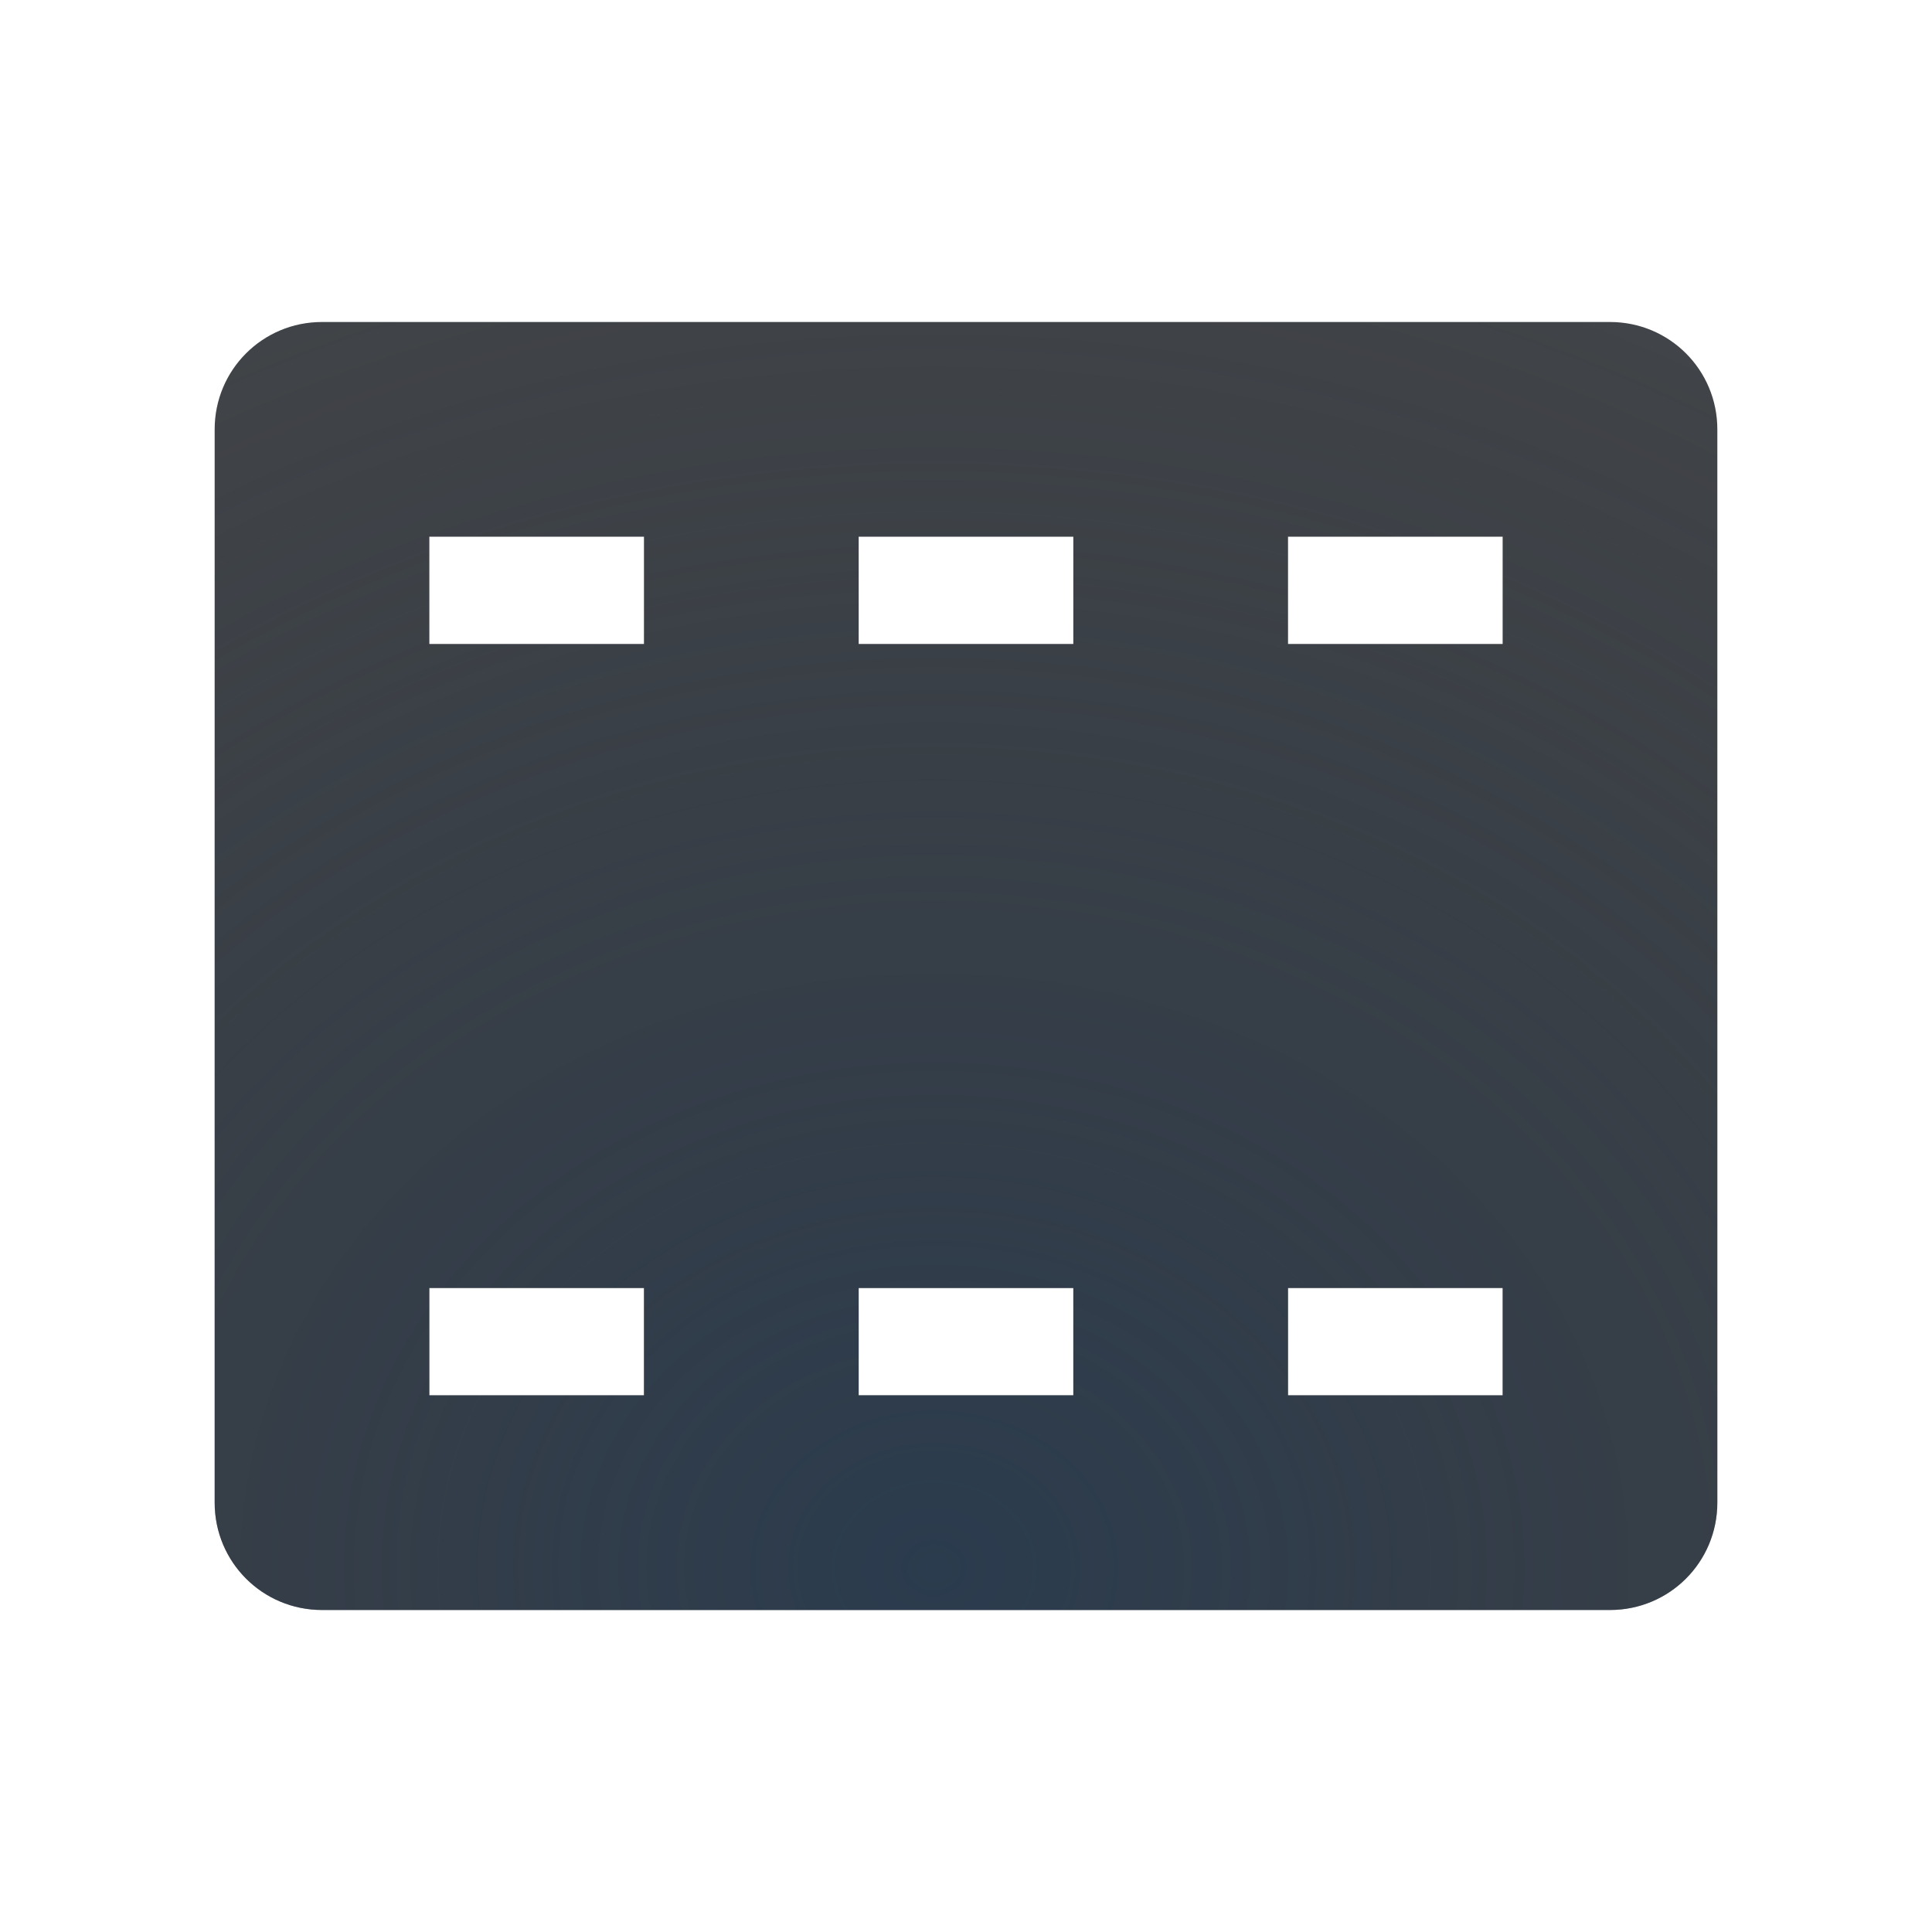
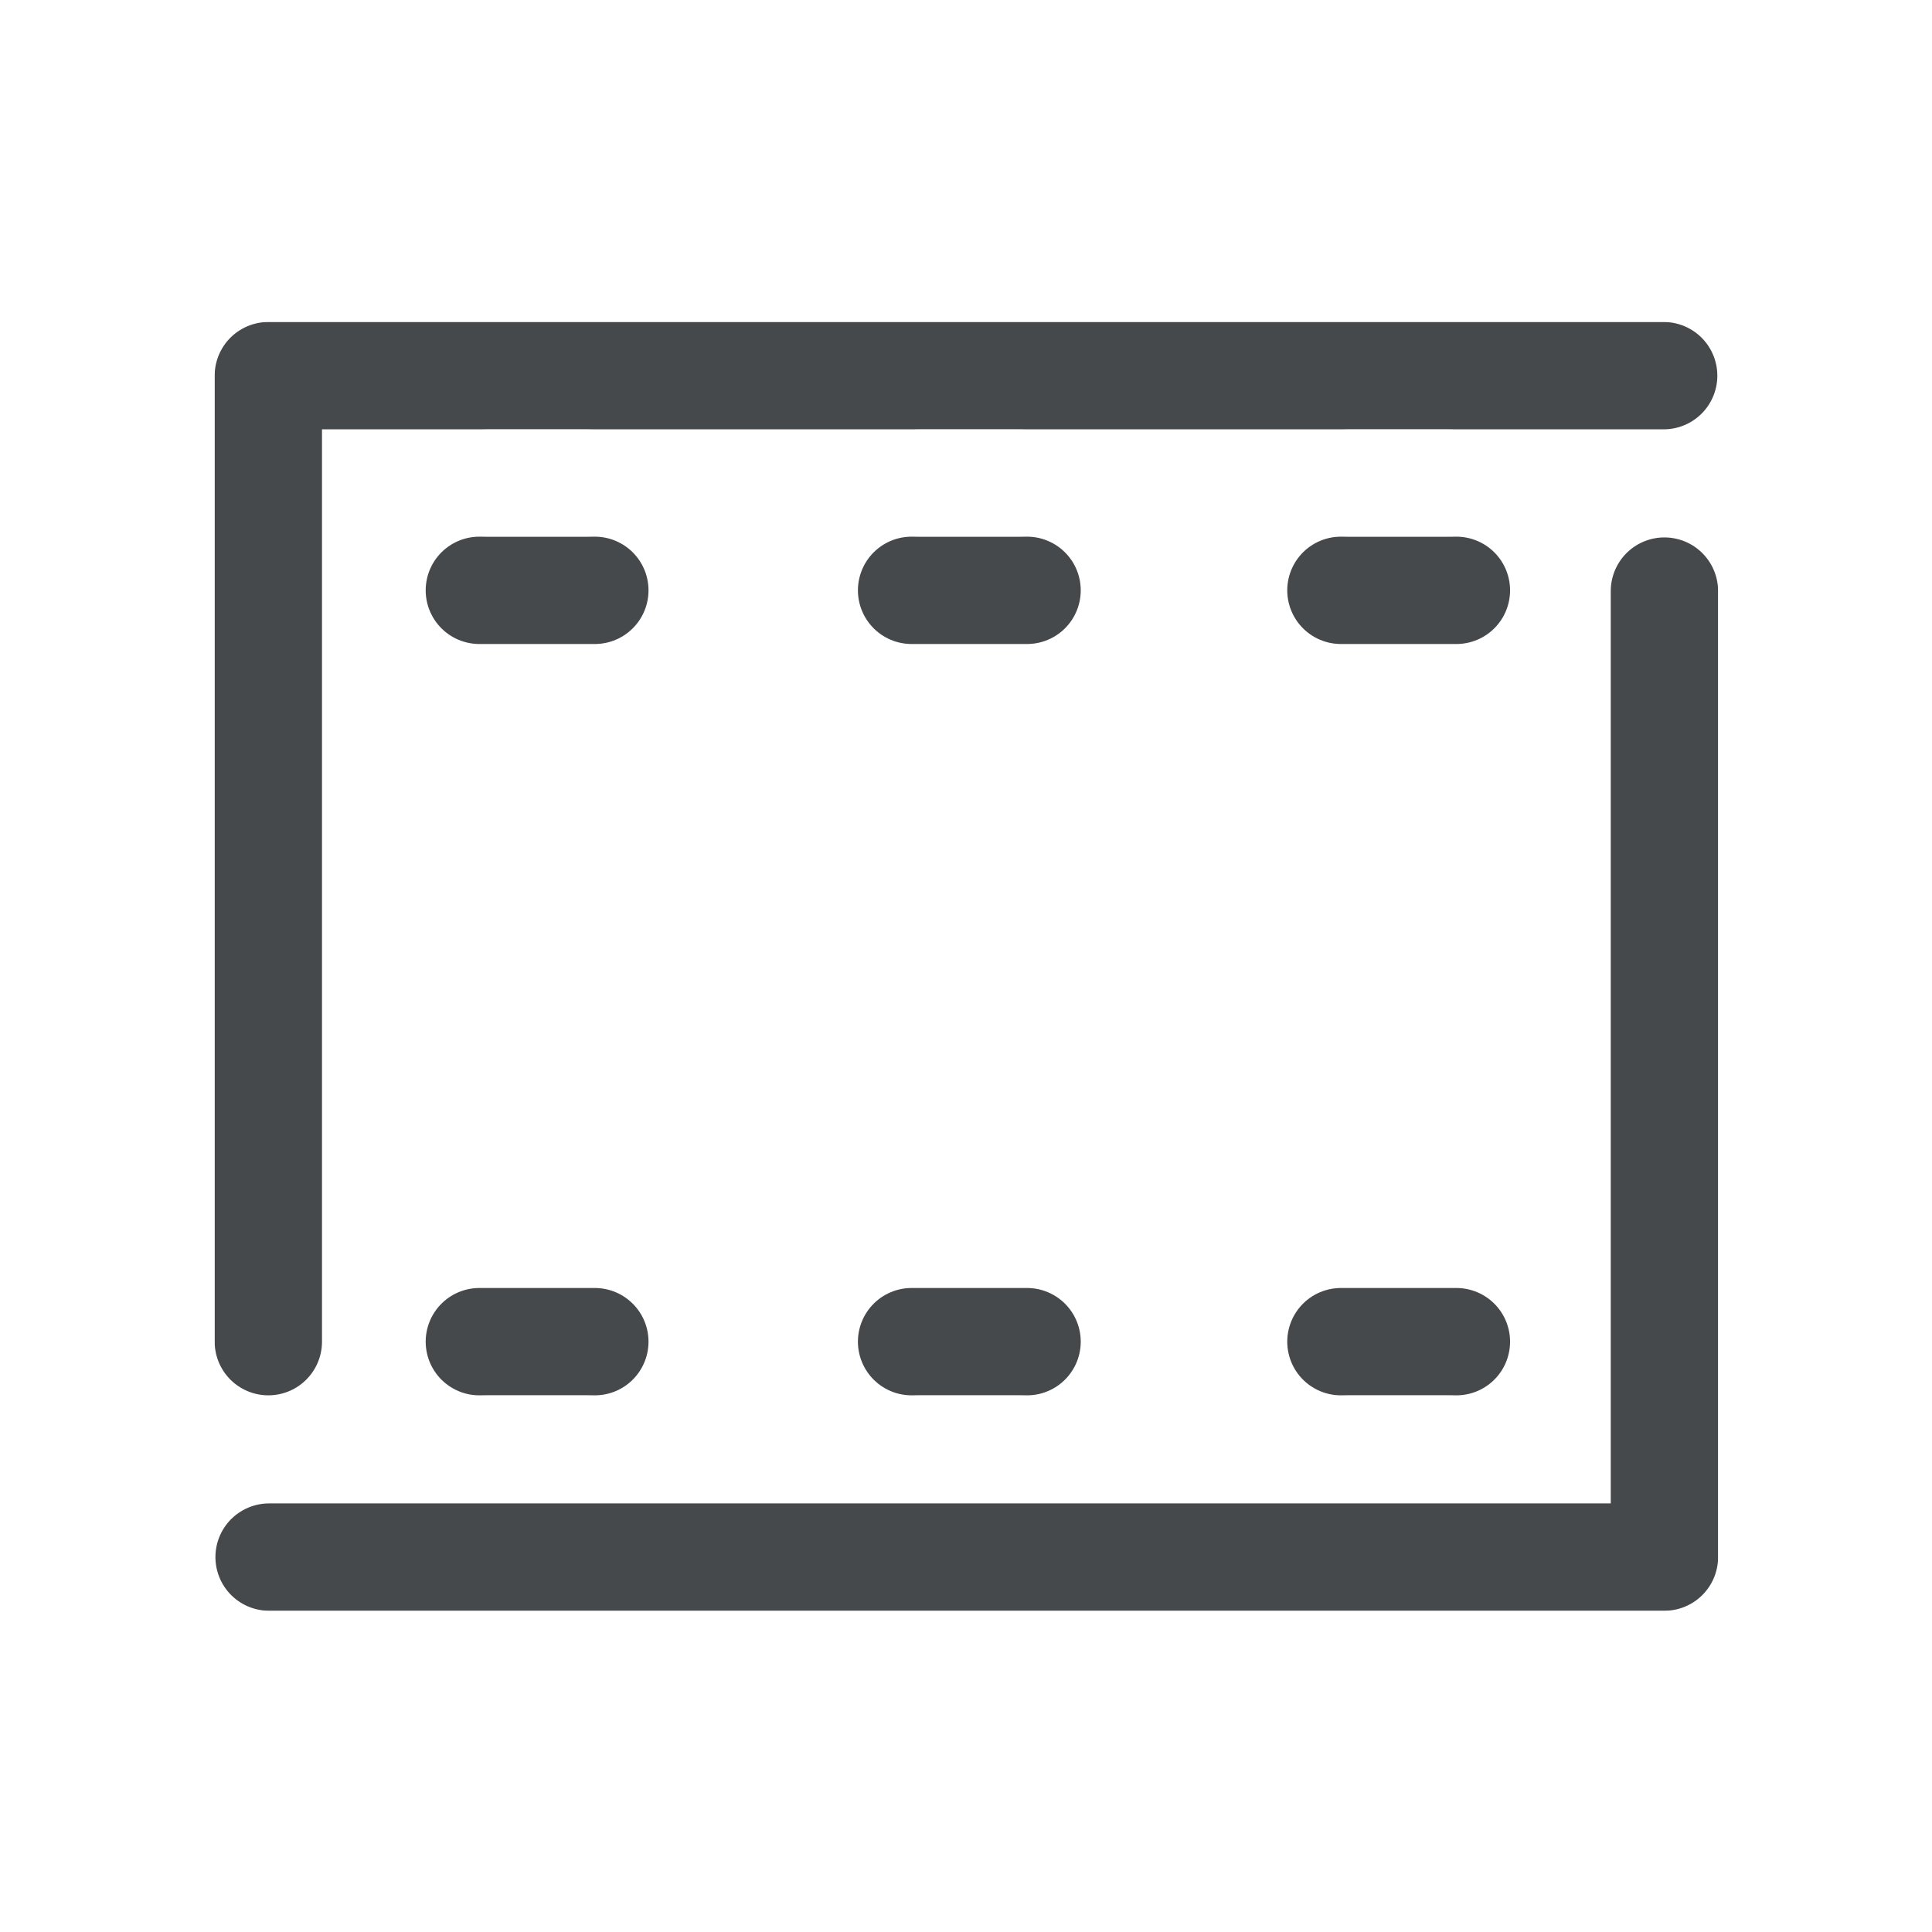
- <svg xmlns="http://www.w3.org/2000/svg" width="18" height="18" version="1.1">
-   <defs>
-     <radialGradient id="c" cx="-3371" cy="1867.5" r="4.252" gradientTransform="matrix(3.6005,0,0,3.0891,12146,-5754.3)" gradientUnits="userSpaceOnUse">
-       <stop stop-color="#213851" stop-opacity=".906" offset="0" />
-       <stop stop-color="#27303a" stop-opacity="0" offset="1" />
-     </radialGradient>
-     <radialGradient id="a" cx="-5.156" cy="7.189" r="7.156" gradientTransform="matrix(2.3758,0,0,2.6522,16.25,-16.066)" gradientUnits="userSpaceOnUse">
-       <stop stop-color="#ffffff" stop-opacity=".749" offset="0" />
-       <stop stop-color="#ffffff" stop-opacity=".605" offset="1" />
-     </radialGradient>
+ <svg xmlns="http://www.w3.org/2000/svg" id="c" width="18" height="18" version="1.1">
+   <defs id="e">
+     <style id="current-color-scheme" type="text/css">.ColorScheme-Text{color:#090d11;}.ColorScheme-Background{color:#ffffff;}</style>
  </defs>
-   <path d="m3 2c-1.091 0-2 0.909-2 2v10c0 1.091 0.909 2 2 2h12c1.091 0 2-0.909 2-2v-10c0-1.091-0.909-2-2-2zm0 1h12c0.554 0 1 0.446 1 1v10c0 0.554-0.446 1-1 1h-12c-0.554 0-1-0.446-1-1v-10c0-0.554 0.446-1 1-1zm1 2v1h2v-1zm4 0v1h2v-1zm4 0v1h2v-1zm-8 7v1h2v-1zm4 0v1h2v-1zm4 0v1h2v-1z" color="#000000" color-rendering="auto" dominant-baseline="auto" fill="url(#a)" image-rendering="auto" shape-rendering="auto" solid-color="#000000" style="font-feature-settings:normal;font-variant-alternates:normal;font-variant-caps:normal;font-variant-ligatures:normal;font-variant-numeric:normal;font-variant-position:normal;isolation:auto;mix-blend-mode:normal;paint-order:normal;shape-padding:0;text-decoration-color:#000000;text-decoration-line:none;text-decoration-style:solid;text-indent:0;text-orientation:mixed;text-transform:none;white-space:normal" />
-   <path d="m3 3c-0.554 0-1 0.446-1 1v10c0 0.554 0.446 1 1 1h12c0.554 0 1-0.446 1-1v-10c0-0.554-0.446-1-1-1zm1 2h2v1h-2zm4 0h2v1h-2zm4 0h2v1h-2zm-8 7h2v1h-2zm4 0h2v1h-2zm4 0h2v1h-2z" fill="#090d11" fill-opacity=".766" style="paint-order:normal" />
-   <path d="m3 3c-0.554 0-1 0.446-1 1v10c0 0.554 0.446 1 1 1h12c0.554 0 1-0.446 1-1v-10c0-0.554-0.446-1-1-1zm1 2h2v1h-2zm4 0h2v1h-2zm4 0h2v1h-2zm-8 7h2v1h-2zm4 0h2v1h-2zm4 0h2v1h-2z" fill="url(#c)" fill-opacity=".753" style="paint-order:normal" />
+   <path id="d" class="ColorScheme-Text" d="m2.5 12.5v-9h13m0.007 2.007v9h-13m3.035-2.007h-1.076m1.076-7h-1.076m5.103 7h-1.076m1.076-7h-1.076m5.076 7h-1.076m1.076-7h-1.076" style="fill:none;stroke-linecap:round;stroke-linejoin:round;stroke-opacity:.75;stroke:currentColor" />
+   <path id="a" class="ColorScheme-Background" d="m1.5 12.5v-10h15m0.007 3.007v10h-15m3.035-2.007h0.924m-0.924-9h0.924m3.103 9h0.924m-0.924-9h0.924m3.076 9h0.924m-0.924-9h0.924" style="fill:none;stroke-linecap:round;stroke-linejoin:round;stroke-opacity:.5;stroke:currentColor" />
</svg>
